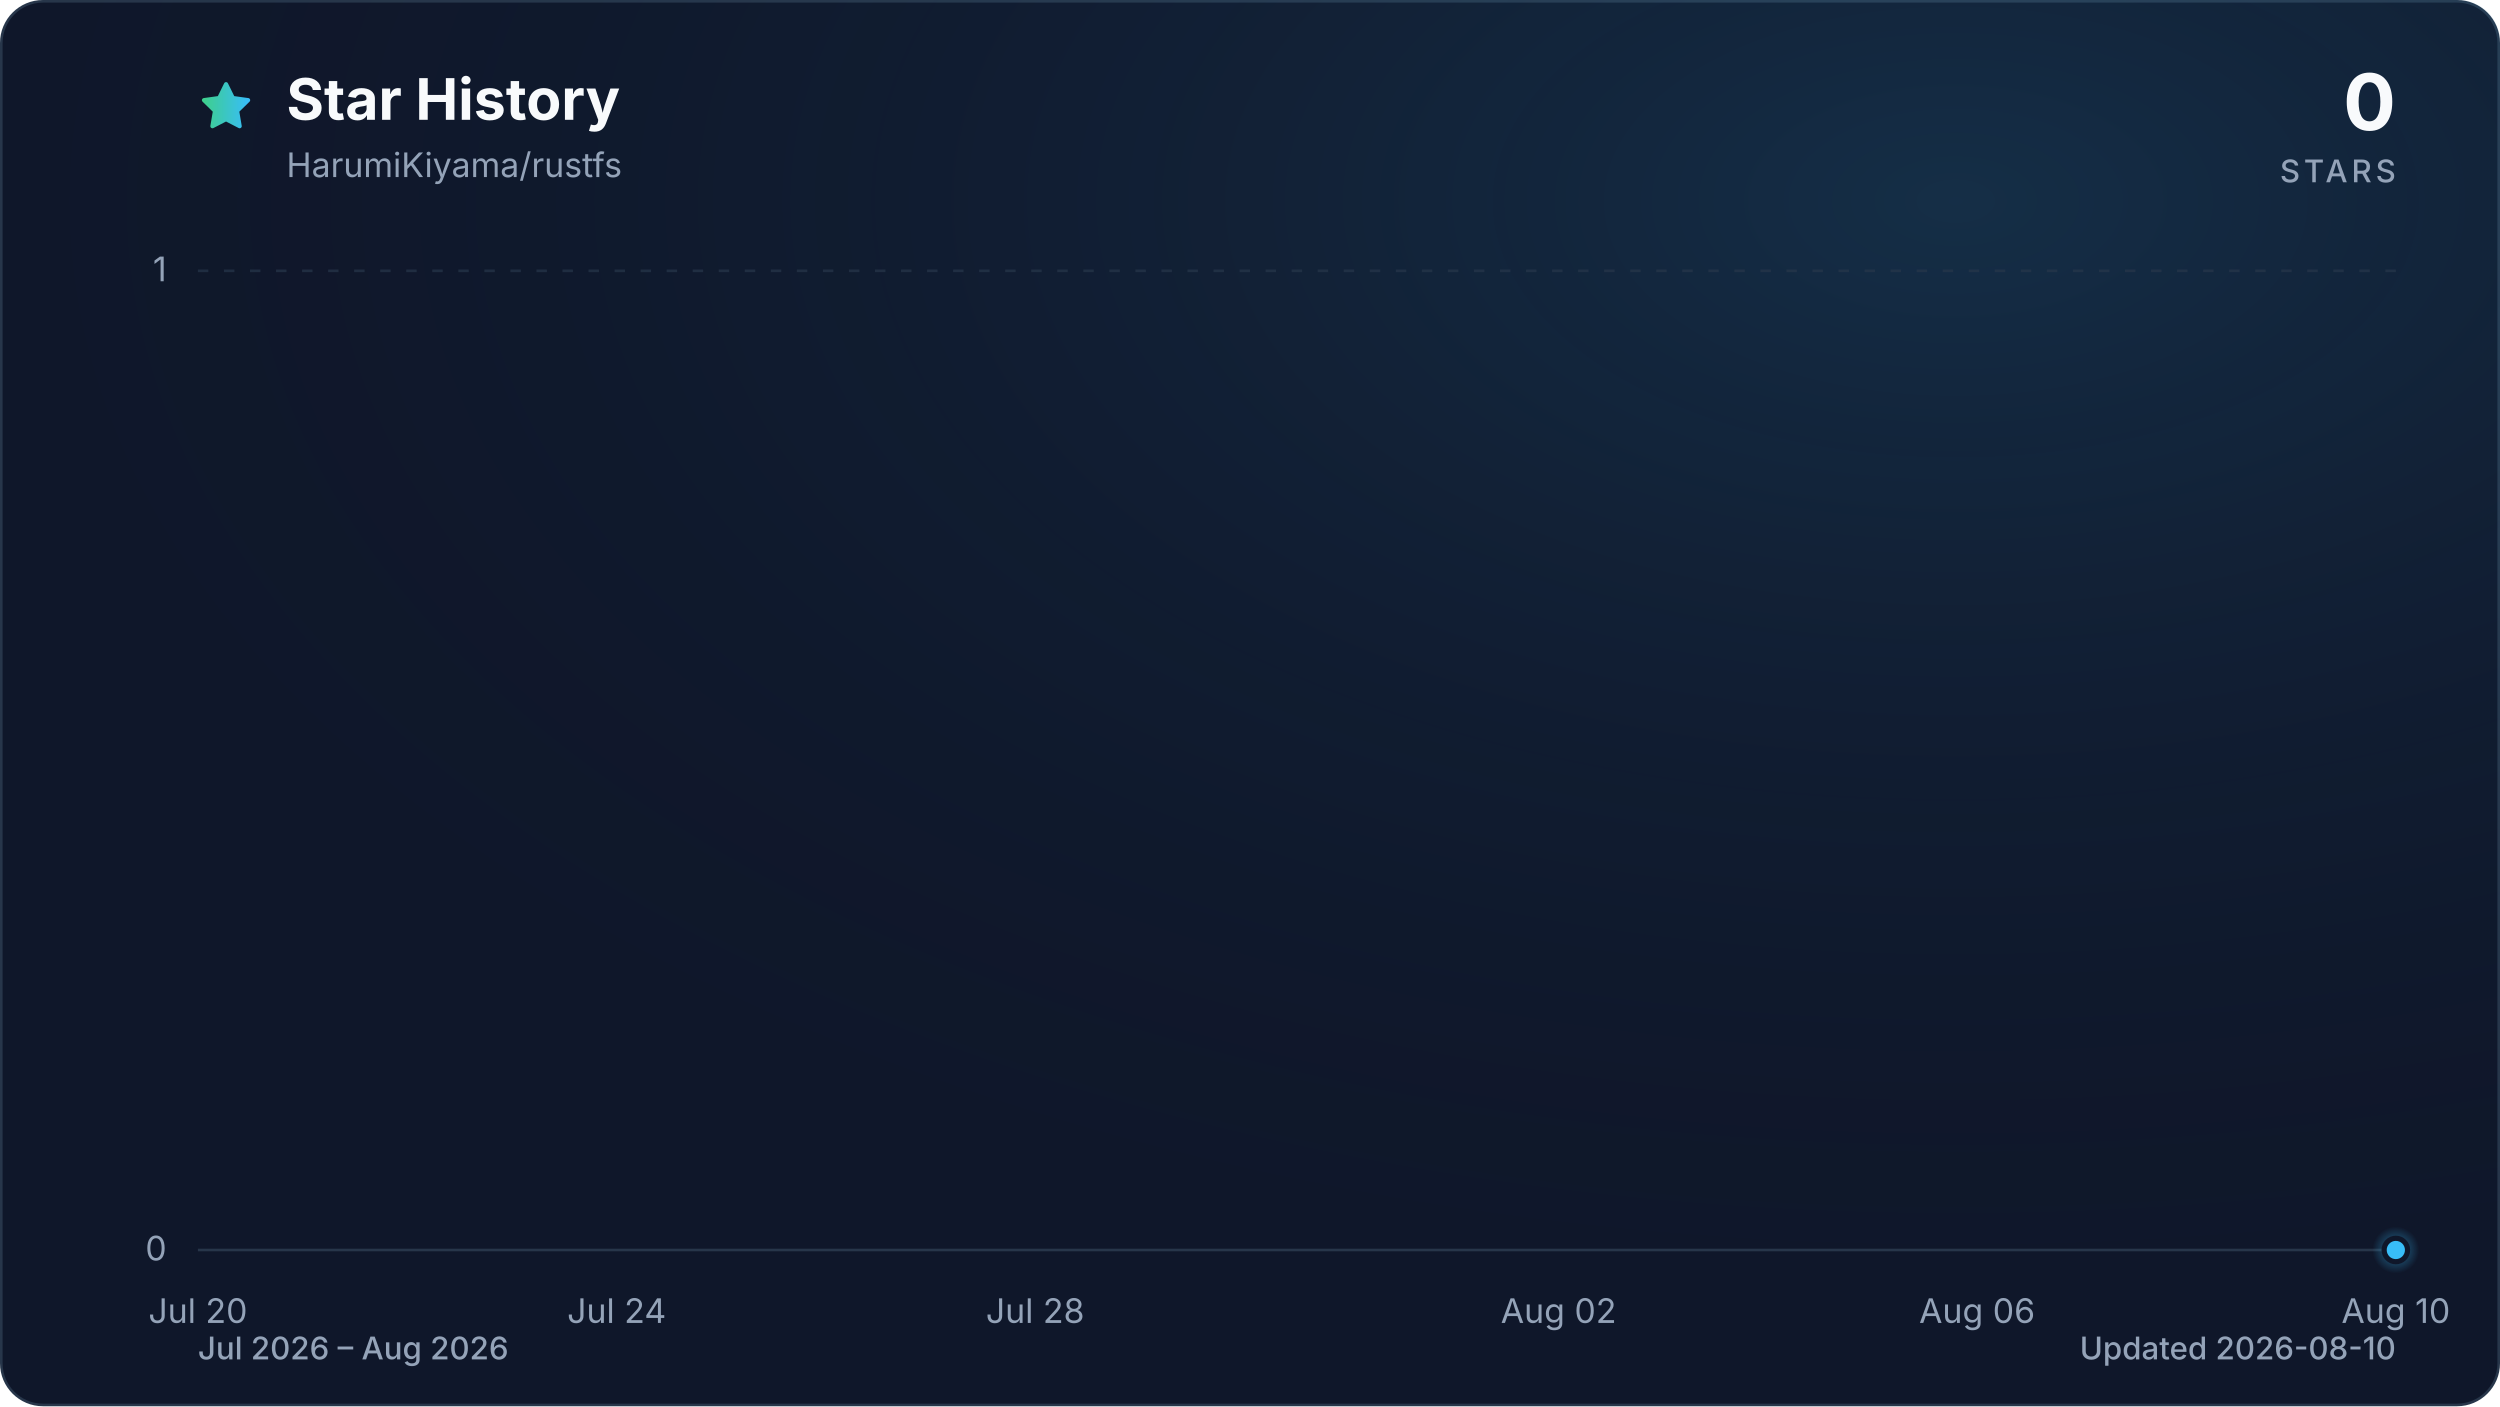
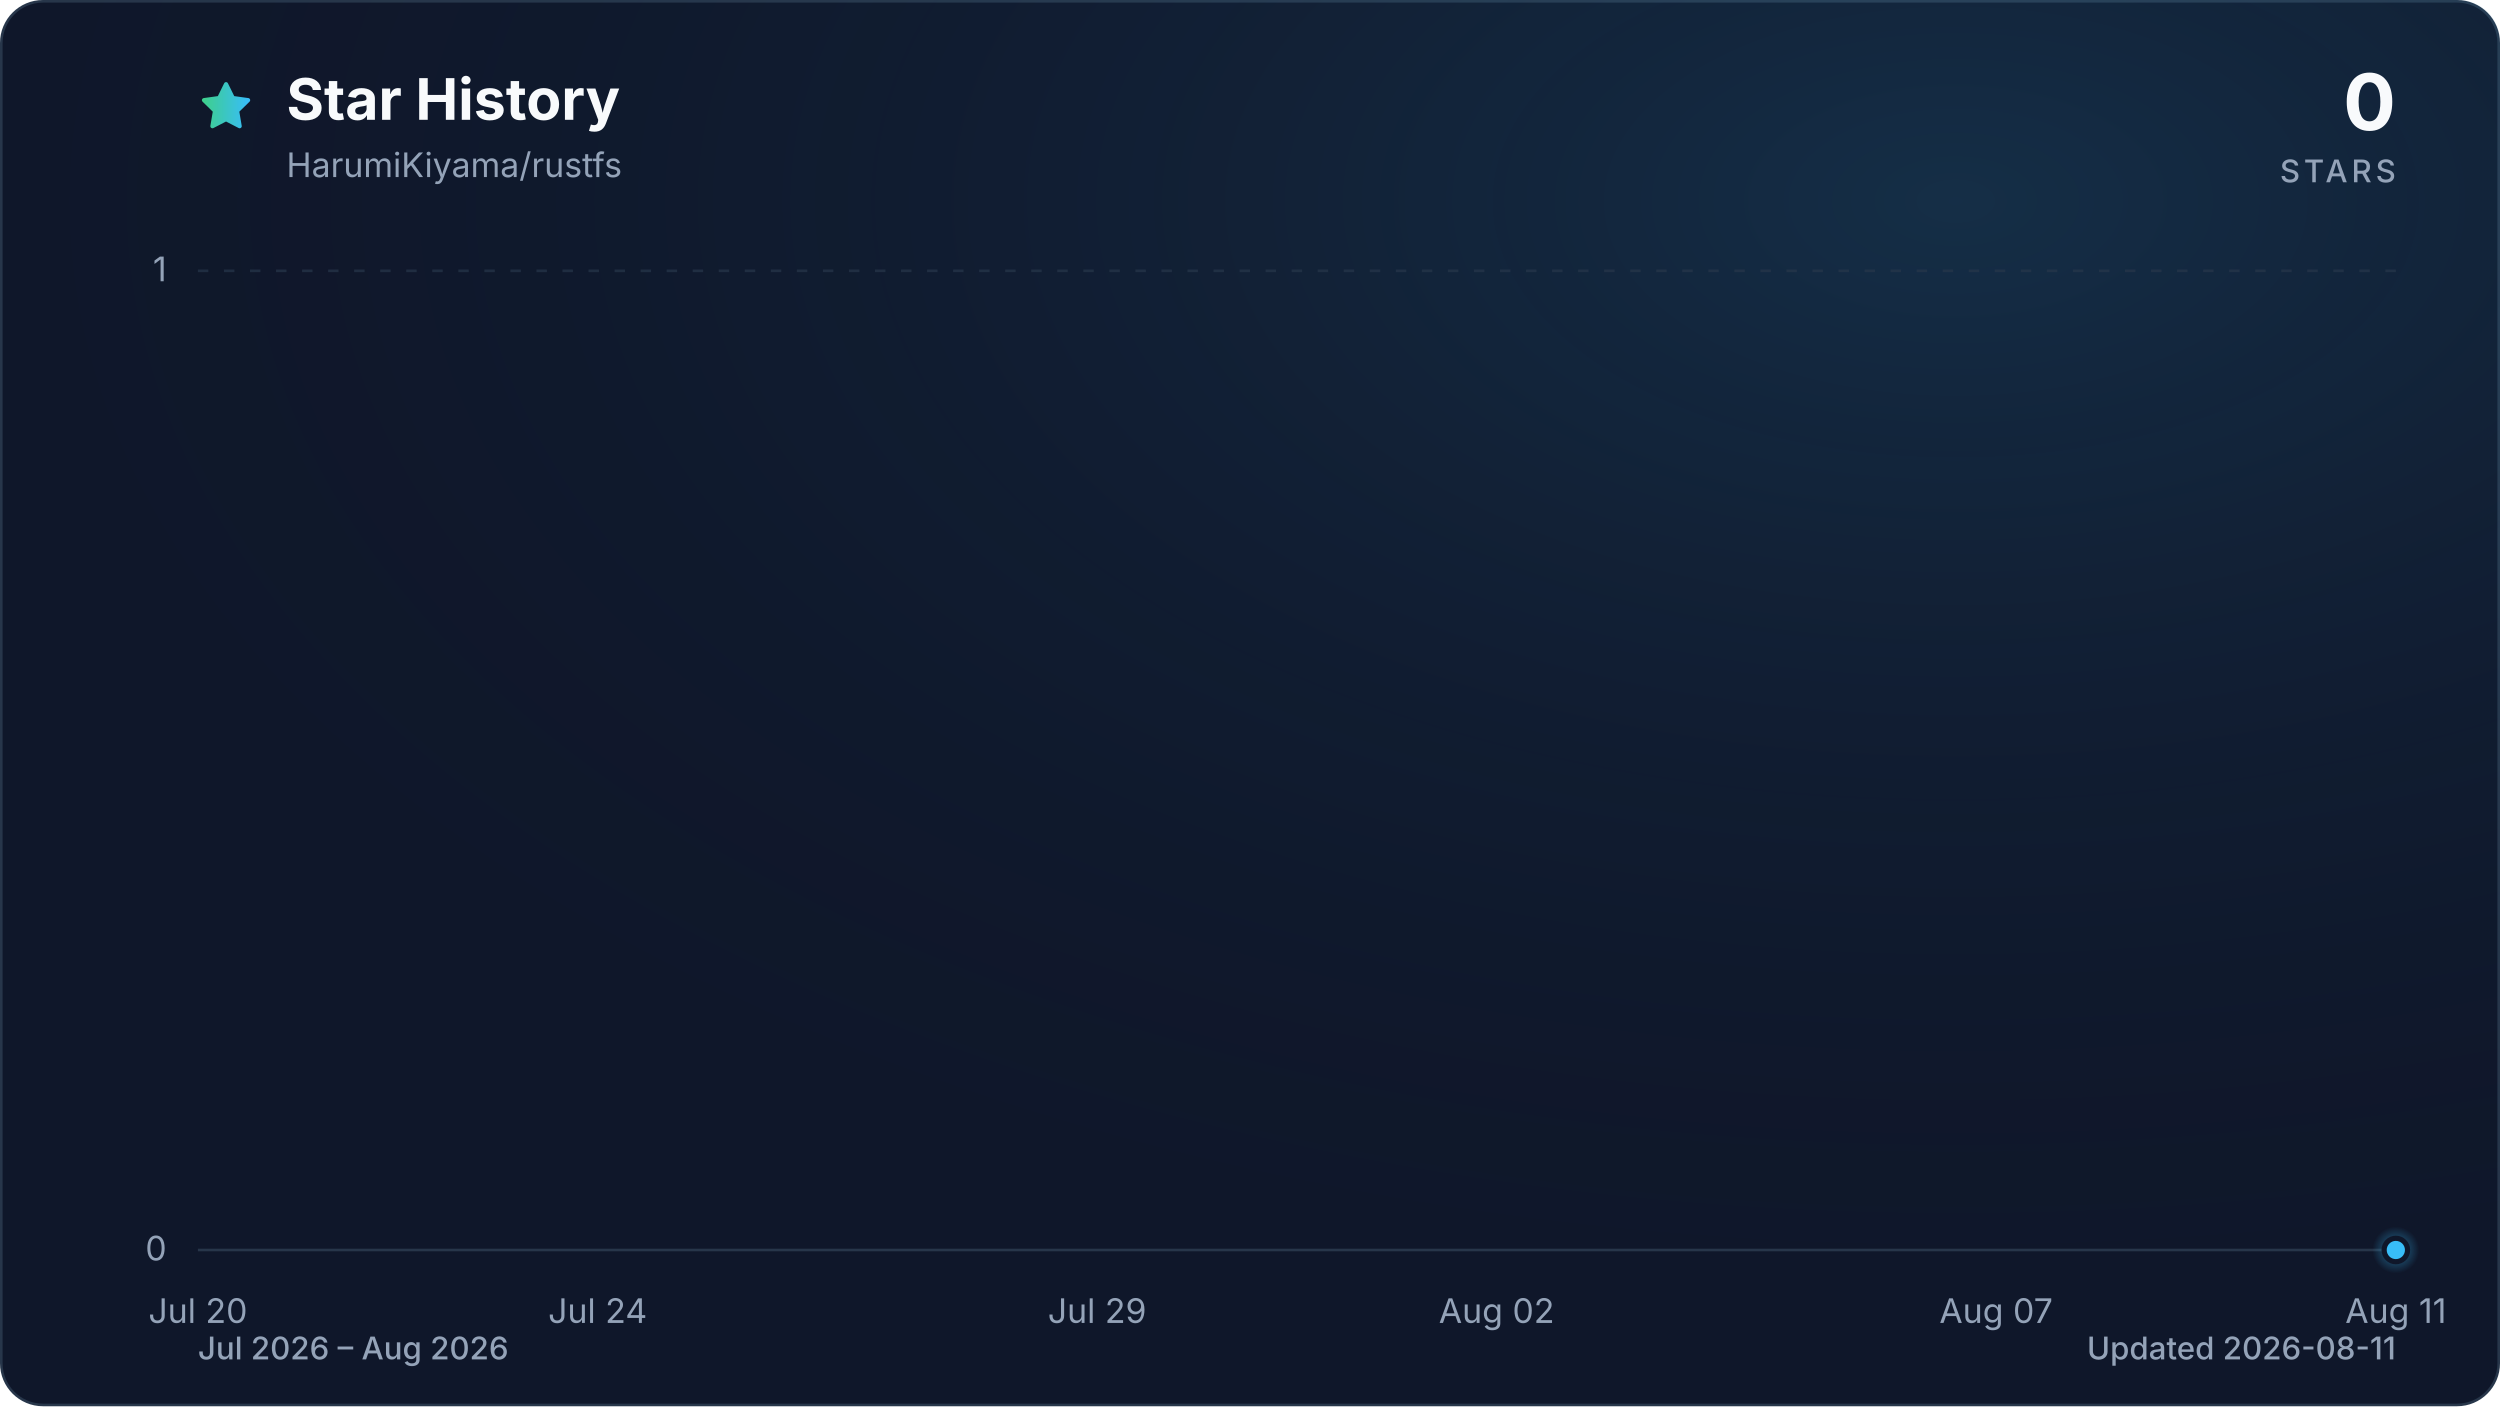
<svg xmlns="http://www.w3.org/2000/svg" viewBox="0 0 960 540" role="img" aria-labelledby="title description" data-style="gradient" data-variant="glow" data-animated="true">
  <defs>
    <linearGradient id="trend" x1="0" y1="0" x2="1" y2="0">
      <stop offset="0%" stop-color="#3ecf8e" />
      <stop offset="100%" stop-color="#38bdf8" />
    </linearGradient>
    <linearGradient id="area" x1="0" y1="0" x2="0" y2="1">
      <stop offset="0%" stop-color="#3ecf8e" stop-opacity="0.30" />
      <stop offset="55%" stop-color="#38bdf8" stop-opacity="0.10" />
      <stop offset="100%" stop-color="#38bdf8" stop-opacity="0.01" />
    </linearGradient>
    <radialGradient id="marker-halo" cx="50%" cy="50%" r="50%">
      <stop offset="0%" stop-color="#38bdf8" stop-opacity="0.55" />
      <stop offset="100%" stop-color="#38bdf8" stop-opacity="0" />
    </radialGradient>
    <radialGradient id="surface-glow" cx="78%" cy="14%" r="80%">
      <stop offset="0%" stop-color="#38bdf8" stop-opacity="0.14" />
      <stop offset="100%" stop-color="#0f172a" stop-opacity="0" />
    </radialGradient>
    <filter id="trend-glow" x="-20%" y="-20%" width="140%" height="140%">
      <feGaussianBlur stdDeviation="7" />
    </filter>
  </defs>
  <style>
.trend-enter{transform-box:fill-box;transform-origin:center;animation:trend-enter 520ms cubic-bezier(0.16,1,0.3,1)}
.marker-enter{transform-box:fill-box;transform-origin:center;animation:marker-enter 320ms cubic-bezier(0.16,1,0.3,1) 200ms both}
.marker-pulse{transform-box:fill-box;transform-origin:center;animation:marker-pulse 2.6s ease-out infinite}
@keyframes trend-enter{from{opacity:.35;transform:translateY(10px)}to{opacity:1;transform:translateY(0)}}
@keyframes marker-enter{from{opacity:0;transform:scale(.4)}to{opacity:1;transform:scale(1)}}
@keyframes marker-pulse{0%{opacity:.5;transform:scale(.7)}70%,100%{opacity:0;transform:scale(2.1)}}
@media (prefers-reduced-motion:reduce){.trend-enter,.marker-enter,.marker-pulse{animation:none!important}}
@media (prefers-reduced-motion:reduce){.marker-pulse{opacity:0}}
</style>
  <rect x="0.5" y="0.5" width="959" height="539" fill="#0f172a" stroke="#27364a" stroke-width="1" rx="16" />
  <rect width="960" height="540" fill="url(#surface-glow)" rx="16" />
  <path d="M12 2.6l2.9 5.9 6.5.9-4.7 4.6 1.1 6.5-5.8-3-5.8 3 1.1-6.5-4.7-4.6 6.5-.9L12 2.6Z" transform="translate(76 30) scale(.9)" fill="url(#trend)" stroke="url(#trend)" stroke-width="1.8" stroke-linejoin="round" aria-hidden="true" />
  <text x="110" y="46" fill="#f8fafc" font-family="ui-sans-serif, system-ui, -apple-system, BlinkMacSystemFont, 'Segoe UI', sans-serif" font-size="22" font-weight="700">Star History</text>
  <text x="110" y="68" fill="#94a3b8" font-family="ui-sans-serif, system-ui, -apple-system, BlinkMacSystemFont, 'Segoe UI', sans-serif" font-size="13">HarumiKiyama/rustfs</text>
  <text x="920" y="50" fill="#f8fafc" font-family="ui-sans-serif, system-ui, -apple-system, BlinkMacSystemFont, 'Segoe UI', sans-serif" font-size="30" font-weight="700" text-anchor="end">0</text>
  <text x="920" y="70" fill="#94a3b8" font-family="ui-sans-serif, system-ui, -apple-system, BlinkMacSystemFont, 'Segoe UI', sans-serif" font-size="12" font-weight="500" letter-spacing="1.5" text-anchor="end">STARS</text>
  <line x1="76" y1="480.0" x2="920" y2="480.0" stroke="#27364a" stroke-width="1" stroke-dasharray="0" opacity="1" />
  <text x="64" y="484.0" fill="#94a3b8" font-family="ui-sans-serif, system-ui, -apple-system, BlinkMacSystemFont, 'Segoe UI', sans-serif" font-size="13" text-anchor="end">0</text>
  <line x1="76" y1="104.0" x2="920" y2="104.0" stroke="#27364a" stroke-width="1" stroke-dasharray="4 6" opacity="0.7" />
  <text x="64" y="108.0" fill="#94a3b8" font-family="ui-sans-serif, system-ui, -apple-system, BlinkMacSystemFont, 'Segoe UI', sans-serif" font-size="13" text-anchor="end">1</text>
  <text x="76.0" y="508" fill="#94a3b8" font-family="ui-sans-serif, system-ui, -apple-system, BlinkMacSystemFont, 'Segoe UI', sans-serif" font-size="13" text-anchor="middle">Jul 20</text>
-   <text x="236.8" y="508" fill="#94a3b8" font-family="ui-sans-serif, system-ui, -apple-system, BlinkMacSystemFont, 'Segoe UI', sans-serif" font-size="13" text-anchor="middle">Jul 24</text>
-   <text x="397.5" y="508" fill="#94a3b8" font-family="ui-sans-serif, system-ui, -apple-system, BlinkMacSystemFont, 'Segoe UI', sans-serif" font-size="13" text-anchor="middle">Jul 28</text>
-   <text x="598.5" y="508" fill="#94a3b8" font-family="ui-sans-serif, system-ui, -apple-system, BlinkMacSystemFont, 'Segoe UI', sans-serif" font-size="13" text-anchor="middle">Aug 02</text>
-   <text x="759.2" y="508" fill="#94a3b8" font-family="ui-sans-serif, system-ui, -apple-system, BlinkMacSystemFont, 'Segoe UI', sans-serif" font-size="13" text-anchor="middle">Aug 06</text>
-   <text x="920.0" y="508" fill="#94a3b8" font-family="ui-sans-serif, system-ui, -apple-system, BlinkMacSystemFont, 'Segoe UI', sans-serif" font-size="13" text-anchor="middle">Aug 10</text>
+   <text x="229.5" y="508" fill="#94a3b8" font-family="ui-sans-serif, system-ui, -apple-system, BlinkMacSystemFont, 'Segoe UI', sans-serif" font-size="13" text-anchor="middle">Jul 24</text>
+   <text x="421.3" y="508" fill="#94a3b8" font-family="ui-sans-serif, system-ui, -apple-system, BlinkMacSystemFont, 'Segoe UI', sans-serif" font-size="13" text-anchor="middle">Jul 29</text>
+   <text x="574.7" y="508" fill="#94a3b8" font-family="ui-sans-serif, system-ui, -apple-system, BlinkMacSystemFont, 'Segoe UI', sans-serif" font-size="13" text-anchor="middle">Aug 02</text>
+   <text x="766.5" y="508" fill="#94a3b8" font-family="ui-sans-serif, system-ui, -apple-system, BlinkMacSystemFont, 'Segoe UI', sans-serif" font-size="13" text-anchor="middle">Aug 07</text>
+   <text x="920.0" y="508" fill="#94a3b8" font-family="ui-sans-serif, system-ui, -apple-system, BlinkMacSystemFont, 'Segoe UI', sans-serif" font-size="13" text-anchor="middle">Aug 11</text>
  <g class="trend-enter">
-     <path d="M 76.0 480.0 C 89.4 480.0, 102.8 480.0, 116.2 480.0 C 129.6 480.0, 143.0 480.0, 156.4 480.0 C 169.8 480.0, 183.2 480.0, 196.6 480.0 C 210.0 480.0, 223.4 480.0, 236.8 480.0 C 250.2 480.0, 263.6 480.0, 277.0 480.0 C 290.3 480.0, 303.7 480.0, 317.1 480.0 C 330.5 480.0, 343.9 480.0, 357.3 480.0 C 370.7 480.0, 384.1 480.0, 397.5 480.0 C 410.9 480.0, 424.3 480.0, 437.7 480.0 C 451.1 480.0, 464.5 480.0, 477.9 480.0 C 491.3 480.0, 504.7 480.0, 518.1 480.0 C 531.5 480.0, 544.9 480.0, 558.3 480.0 C 571.7 480.0, 585.1 480.0, 598.5 480.0 C 611.9 480.0, 625.3 480.0, 638.7 480.0 C 652.1 480.0, 665.5 480.0, 678.9 480.0 C 692.3 480.0, 705.7 480.0, 719.0 480.0 C 732.4 480.0, 745.8 480.0, 759.2 480.0 C 772.6 480.0, 786.0 480.0, 799.4 480.0 C 812.8 480.0, 826.2 480.0, 839.6 480.0 C 853.0 480.0, 866.4 480.0, 879.8 480.0 C 893.2 480.0, 906.6 480.0, 920.0 480.0 L 920.0 480.0 L 76.0 480.0 Z" fill="url(#area)" />
-     <path d="M 76.0 480.0 C 89.4 480.0, 102.8 480.0, 116.2 480.0 C 129.6 480.0, 143.0 480.0, 156.4 480.0 C 169.8 480.0, 183.2 480.0, 196.6 480.0 C 210.0 480.0, 223.4 480.0, 236.8 480.0 C 250.2 480.0, 263.6 480.0, 277.0 480.0 C 290.3 480.0, 303.7 480.0, 317.1 480.0 C 330.5 480.0, 343.9 480.0, 357.3 480.0 C 370.7 480.0, 384.1 480.0, 397.5 480.0 C 410.9 480.0, 424.3 480.0, 437.7 480.0 C 451.1 480.0, 464.5 480.0, 477.9 480.0 C 491.3 480.0, 504.7 480.0, 518.1 480.0 C 531.5 480.0, 544.9 480.0, 558.3 480.0 C 571.7 480.0, 585.1 480.0, 598.5 480.0 C 611.9 480.0, 625.3 480.0, 638.7 480.0 C 652.1 480.0, 665.5 480.0, 678.9 480.0 C 692.3 480.0, 705.7 480.0, 719.0 480.0 C 732.4 480.0, 745.8 480.0, 759.2 480.0 C 772.6 480.0, 786.0 480.0, 799.4 480.0 C 812.8 480.0, 826.2 480.0, 839.6 480.0 C 853.0 480.0, 866.4 480.0, 879.8 480.0 C 893.2 480.0, 906.6 480.0, 920.0 480.0" fill="none" stroke="url(#trend)" stroke-width="12" stroke-linecap="round" stroke-linejoin="round" opacity="0.16" filter="url(#trend-glow)" />
-     <path d="M 76.0 480.0 C 89.4 480.0, 102.8 480.0, 116.2 480.0 C 129.6 480.0, 143.0 480.0, 156.4 480.0 C 169.8 480.0, 183.2 480.0, 196.6 480.0 C 210.0 480.0, 223.4 480.0, 236.8 480.0 C 250.2 480.0, 263.6 480.0, 277.0 480.0 C 290.3 480.0, 303.7 480.0, 317.1 480.0 C 330.5 480.0, 343.9 480.0, 357.3 480.0 C 370.7 480.0, 384.1 480.0, 397.5 480.0 C 410.9 480.0, 424.3 480.0, 437.7 480.0 C 451.1 480.0, 464.5 480.0, 477.9 480.0 C 491.3 480.0, 504.7 480.0, 518.1 480.0 C 531.5 480.0, 544.9 480.0, 558.3 480.0 C 571.7 480.0, 585.1 480.0, 598.5 480.0 C 611.9 480.0, 625.3 480.0, 638.7 480.0 C 652.1 480.0, 665.5 480.0, 678.9 480.0 C 692.3 480.0, 705.7 480.0, 719.0 480.0 C 732.4 480.0, 745.8 480.0, 759.2 480.0 C 772.6 480.0, 786.0 480.0, 799.4 480.0 C 812.8 480.0, 826.2 480.0, 839.6 480.0 C 853.0 480.0, 866.4 480.0, 879.8 480.0 C 893.2 480.0, 906.6 480.0, 920.0 480.0" fill="none" stroke="url(#trend)" stroke-width="3" stroke-linecap="round" stroke-linejoin="round" />
+     <path d="M 76.0 480.0 C 88.8 480.0, 101.6 480.0, 114.4 480.0 C 127.2 480.0, 139.9 480.0, 152.7 480.0 C 165.5 480.0, 178.3 480.0, 191.1 480.0 C 203.9 480.0, 216.7 480.0, 229.5 480.0 C 242.2 480.0, 255.0 480.0, 267.8 480.0 C 280.6 480.0, 293.4 480.0, 306.2 480.0 C 319.0 480.0, 331.8 480.0, 344.5 480.0 C 357.3 480.0, 370.1 480.0, 382.9 480.0 C 395.7 480.0, 408.5 480.0, 421.3 480.0 C 434.1 480.0, 446.8 480.0, 459.6 480.0 C 472.4 480.0, 485.2 480.0, 498.0 480.0 C 510.8 480.0, 523.6 480.0, 536.4 480.0 C 549.2 480.0, 561.9 480.0, 574.7 480.0 C 587.5 480.0, 600.3 480.0, 613.1 480.0 C 625.9 480.0, 638.7 480.0, 651.5 480.0 C 664.2 480.0, 677.0 480.0, 689.8 480.0 C 702.6 480.0, 715.4 480.0, 728.2 480.0 C 741.0 480.0, 753.8 480.0, 766.5 480.0 C 779.3 480.0, 792.1 480.0, 804.9 480.0 C 817.7 480.0, 830.5 480.0, 843.3 480.0 C 856.1 480.0, 868.8 480.0, 881.6 480.0 C 894.4 480.0, 907.2 480.0, 920.0 480.0 L 920.0 480.0 L 76.0 480.0 Z" fill="url(#area)" />
+     <path d="M 76.0 480.0 C 88.8 480.0, 101.6 480.0, 114.4 480.0 C 127.2 480.0, 139.9 480.0, 152.7 480.0 C 165.5 480.0, 178.3 480.0, 191.1 480.0 C 203.9 480.0, 216.7 480.0, 229.5 480.0 C 242.2 480.0, 255.0 480.0, 267.8 480.0 C 280.6 480.0, 293.4 480.0, 306.2 480.0 C 319.0 480.0, 331.8 480.0, 344.5 480.0 C 357.3 480.0, 370.1 480.0, 382.9 480.0 C 395.7 480.0, 408.5 480.0, 421.3 480.0 C 434.1 480.0, 446.8 480.0, 459.6 480.0 C 472.4 480.0, 485.2 480.0, 498.0 480.0 C 510.8 480.0, 523.6 480.0, 536.4 480.0 C 549.2 480.0, 561.9 480.0, 574.7 480.0 C 587.5 480.0, 600.3 480.0, 613.1 480.0 C 625.9 480.0, 638.7 480.0, 651.5 480.0 C 664.2 480.0, 677.0 480.0, 689.8 480.0 C 702.6 480.0, 715.4 480.0, 728.2 480.0 C 741.0 480.0, 753.8 480.0, 766.5 480.0 C 779.3 480.0, 792.1 480.0, 804.9 480.0 C 817.7 480.0, 830.5 480.0, 843.3 480.0 C 856.1 480.0, 868.8 480.0, 881.6 480.0 C 894.4 480.0, 907.2 480.0, 920.0 480.0" fill="none" stroke="url(#trend)" stroke-width="12" stroke-linecap="round" stroke-linejoin="round" opacity="0.16" filter="url(#trend-glow)" />
+     <path d="M 76.0 480.0 C 88.8 480.0, 101.6 480.0, 114.4 480.0 C 127.2 480.0, 139.9 480.0, 152.7 480.0 C 165.5 480.0, 178.3 480.0, 191.1 480.0 C 203.9 480.0, 216.7 480.0, 229.5 480.0 C 242.2 480.0, 255.0 480.0, 267.8 480.0 C 280.6 480.0, 293.4 480.0, 306.2 480.0 C 319.0 480.0, 331.8 480.0, 344.5 480.0 C 357.3 480.0, 370.1 480.0, 382.9 480.0 C 395.7 480.0, 408.5 480.0, 421.3 480.0 C 434.1 480.0, 446.8 480.0, 459.6 480.0 C 472.4 480.0, 485.2 480.0, 498.0 480.0 C 510.8 480.0, 523.6 480.0, 536.4 480.0 C 549.2 480.0, 561.9 480.0, 574.7 480.0 C 587.5 480.0, 600.3 480.0, 613.1 480.0 C 625.9 480.0, 638.7 480.0, 651.5 480.0 C 664.2 480.0, 677.0 480.0, 689.8 480.0 C 702.6 480.0, 715.4 480.0, 728.2 480.0 C 741.0 480.0, 753.8 480.0, 766.5 480.0 C 779.3 480.0, 792.1 480.0, 804.9 480.0 C 817.7 480.0, 830.5 480.0, 843.3 480.0 C 856.1 480.0, 868.8 480.0, 881.6 480.0 C 894.4 480.0, 907.2 480.0, 920.0 480.0" fill="none" stroke="url(#trend)" stroke-width="3" stroke-linecap="round" stroke-linejoin="round" />
  </g>
  <g class="marker-enter">
    <circle class="marker-pulse" cx="920.0" cy="480.0" r="9" fill="url(#marker-halo)" />
    <circle cx="920.0" cy="480.0" r="4.5" fill="#38bdf8" stroke="#0f172a" stroke-width="2" />
  </g>
  <text x="76" y="522" fill="#94a3b8" font-family="ui-sans-serif, system-ui, -apple-system, BlinkMacSystemFont, 'Segoe UI', sans-serif" font-size="12" font-weight="500">Jul 2026 – Aug 2026</text>
-   <text x="920" y="522" fill="#94a3b8" font-family="ui-sans-serif, system-ui, -apple-system, BlinkMacSystemFont, 'Segoe UI', sans-serif" font-size="12" font-weight="500" text-anchor="end">Updated 2026-08-10</text>
+   <text x="920" y="522" fill="#94a3b8" font-family="ui-sans-serif, system-ui, -apple-system, BlinkMacSystemFont, 'Segoe UI', sans-serif" font-size="12" font-weight="500" text-anchor="end">Updated 2026-08-11</text>
</svg>
